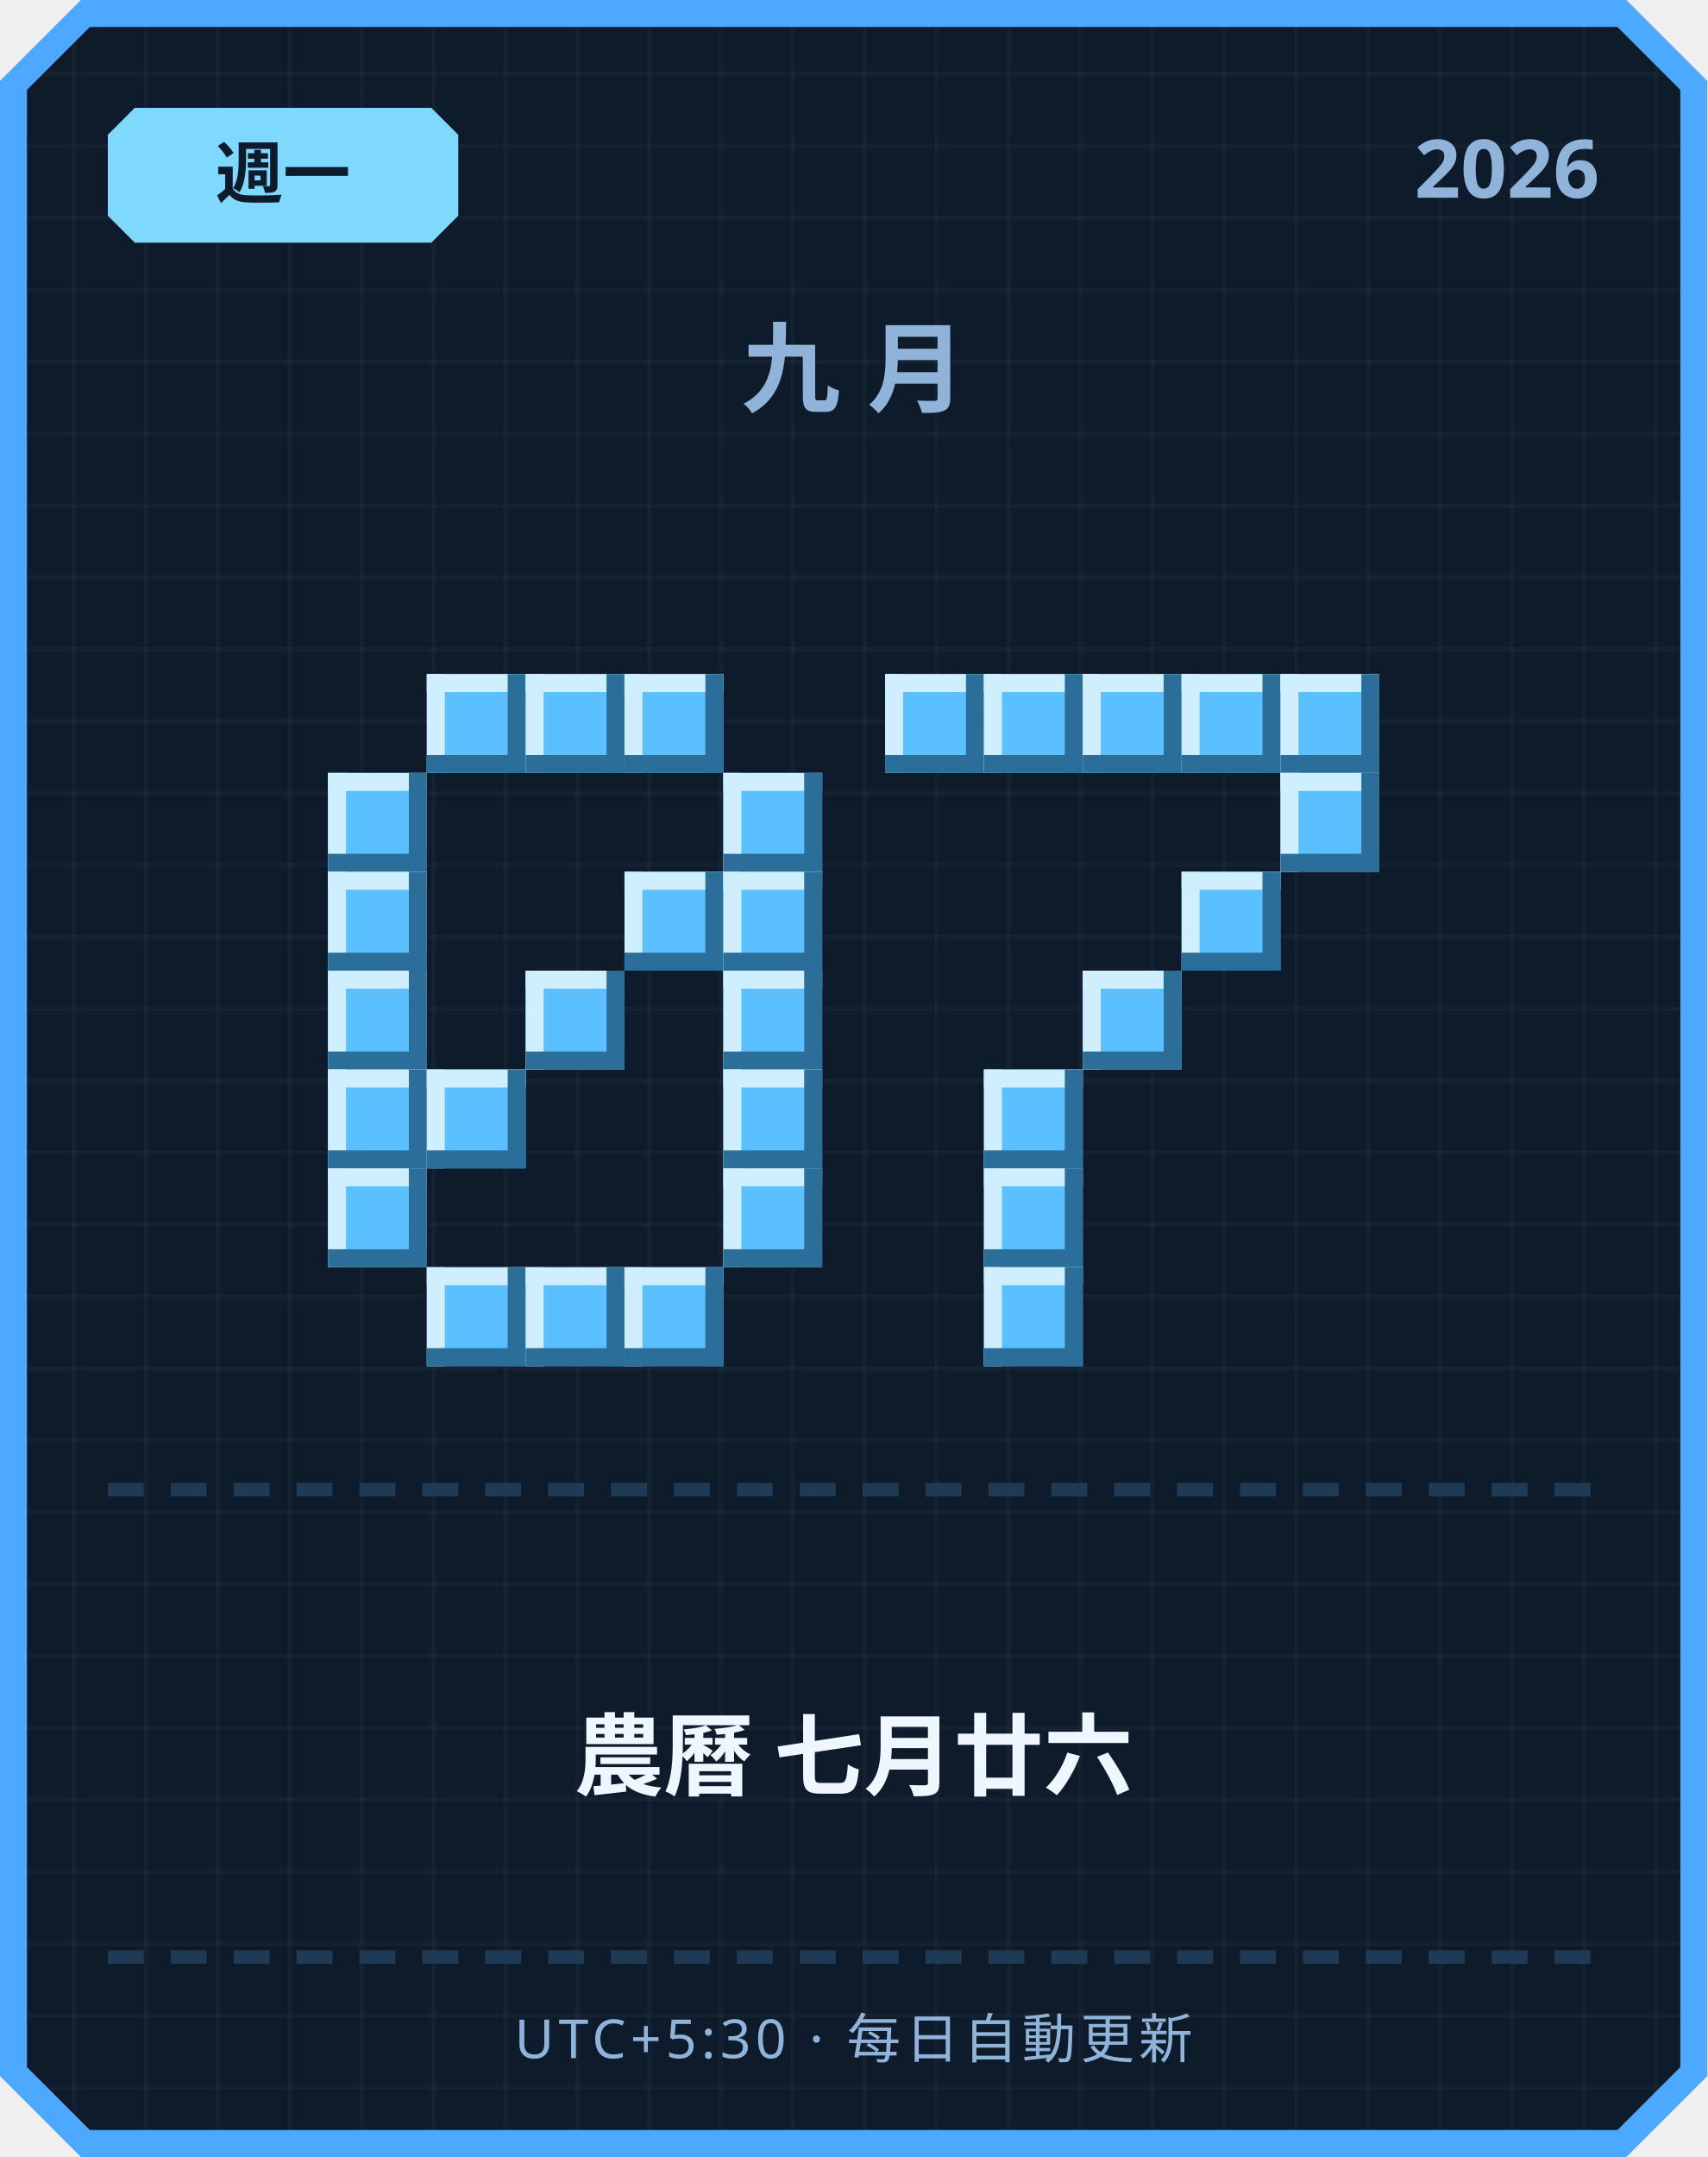
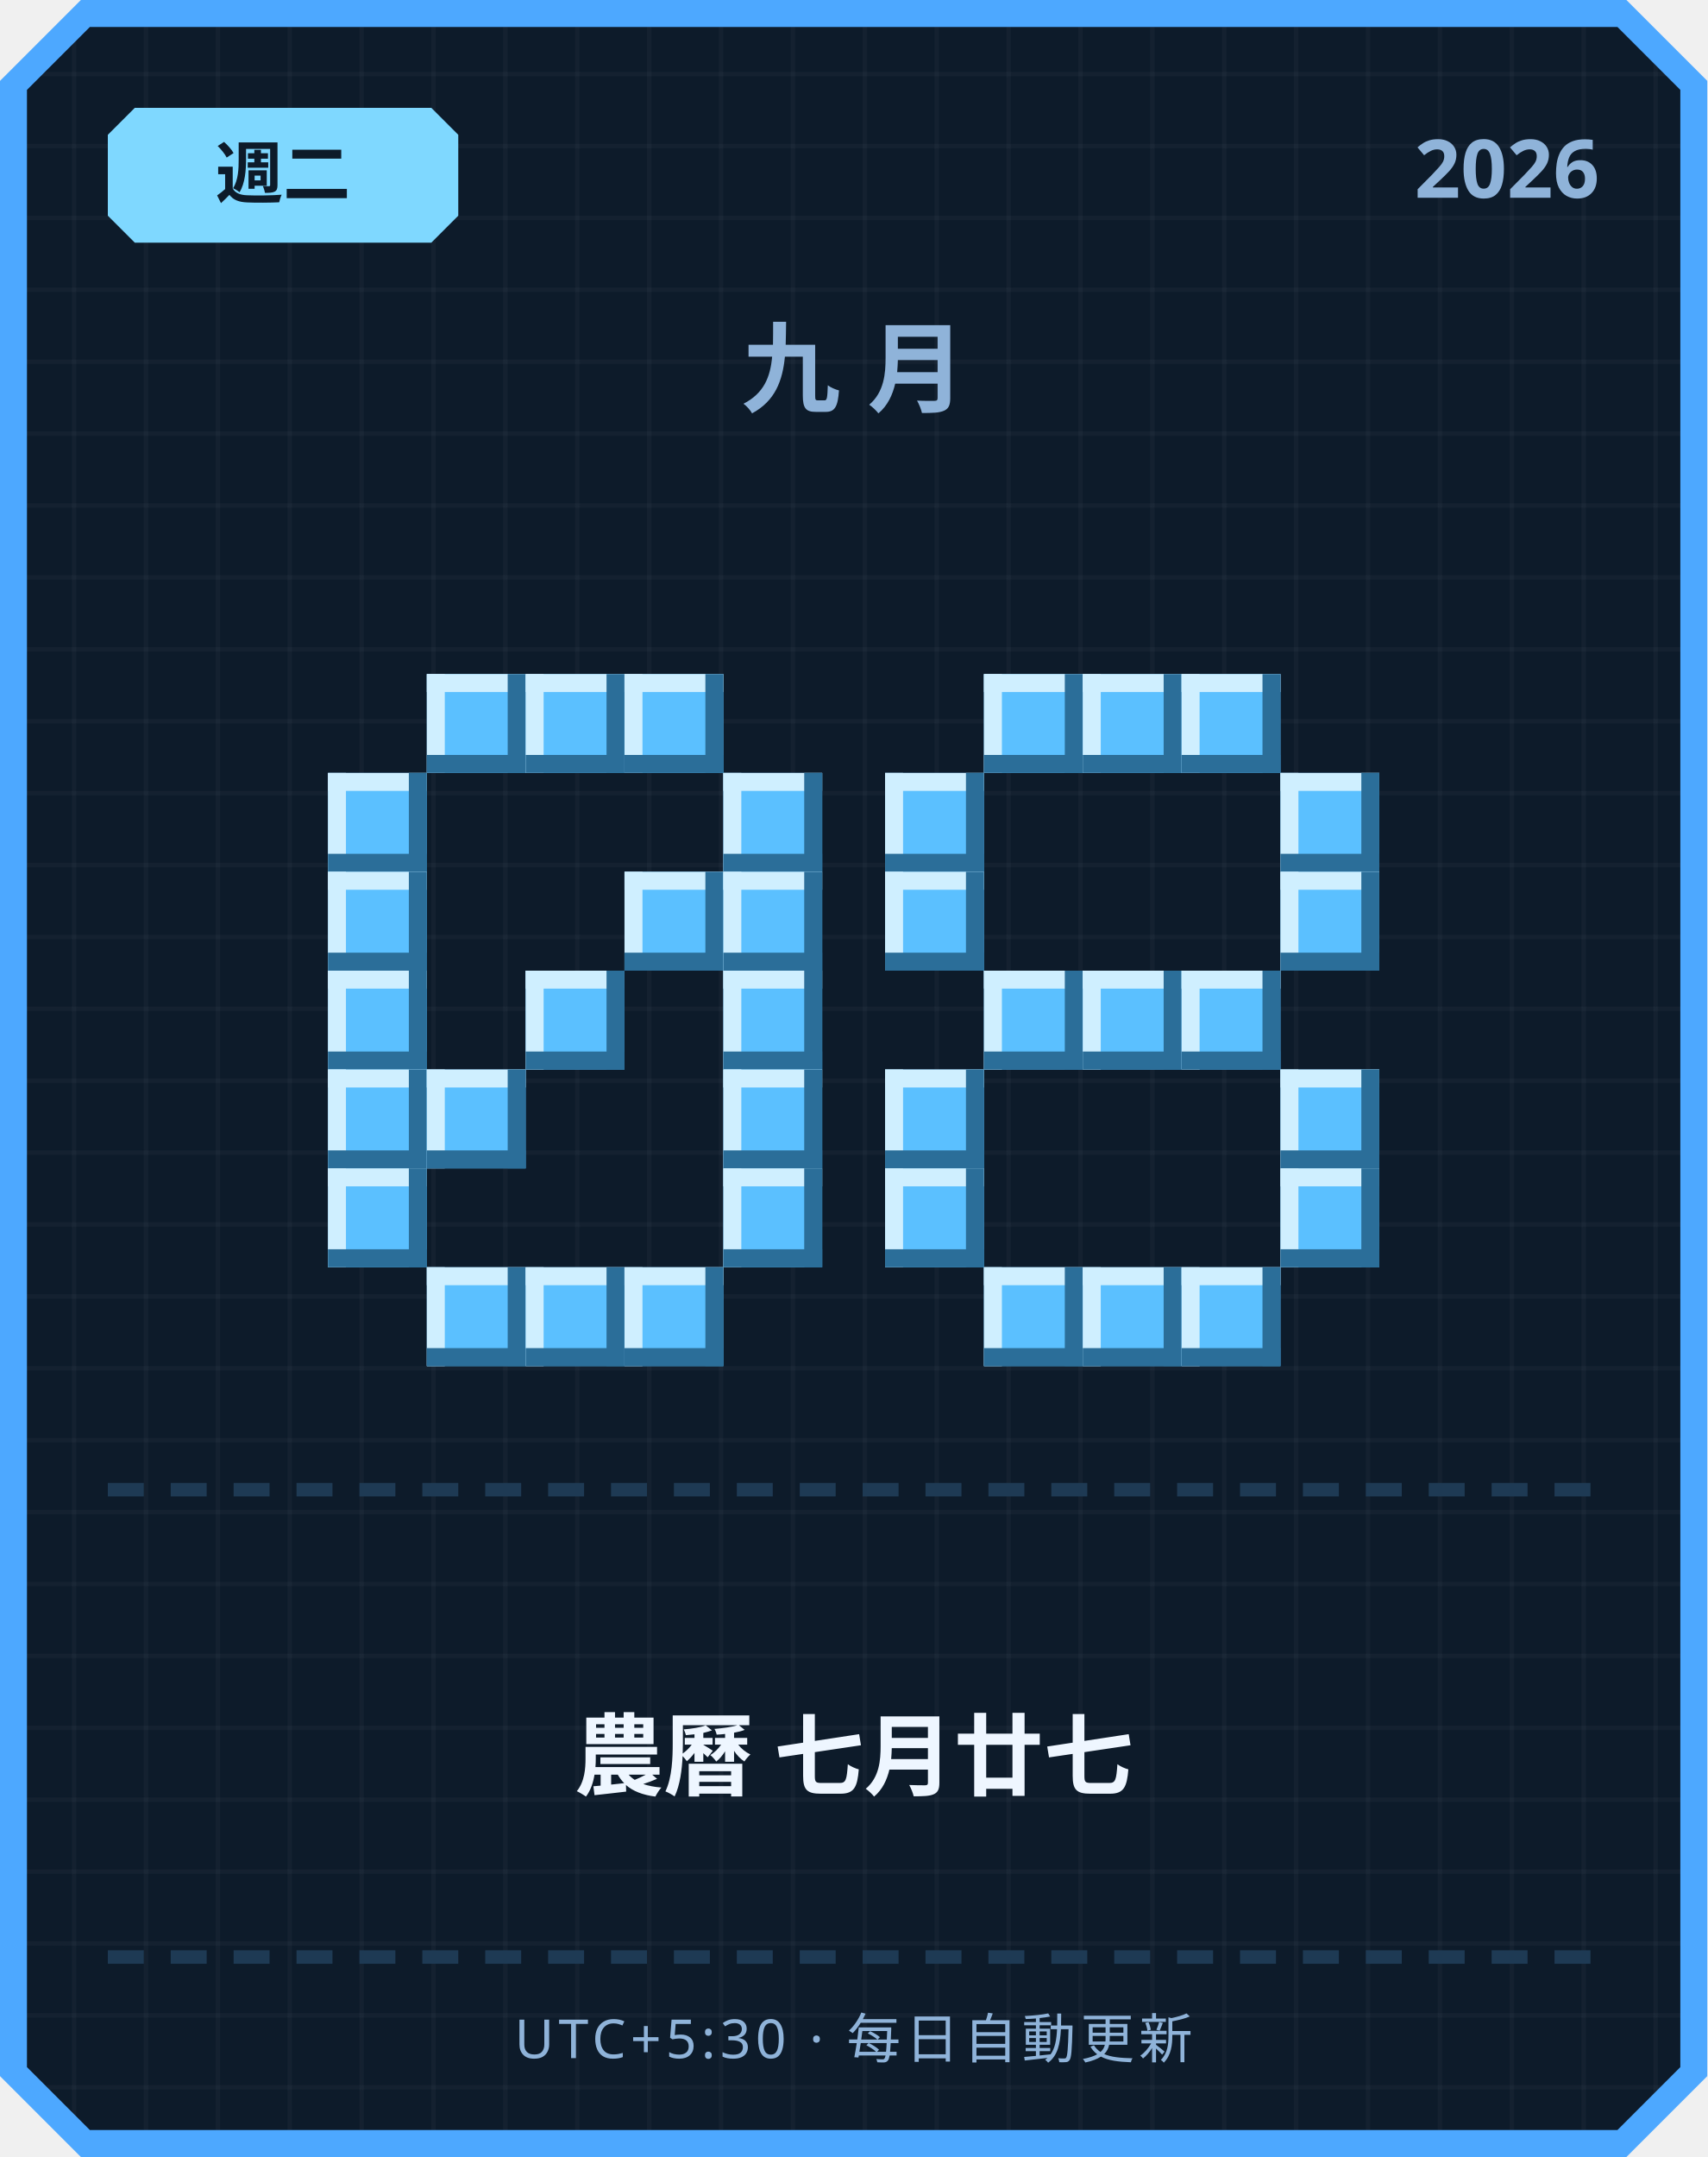
<svg xmlns="http://www.w3.org/2000/svg" width="380" height="480" viewBox="0 0 380 480">
  <defs>
    <pattern id="grid" width="16" height="16" patternUnits="userSpaceOnUse">
      <rect width="16" height="16" fill="#0d1b2a" />
      <rect width="1" height="16" fill="#ffffff" opacity="0.03" />
      <rect width="16" height="1" fill="#ffffff" opacity="0.03" />
    </pattern>
  </defs>
  <path d="M 18,0 L 362,0 L 380,18 L 380,462 L 362,480 L 18,480 L 0,462 L 0,18 Z" fill="#4da8ff" />
  <path d="M 20,6 L 360,6 L 374,20 L 374,460 L 360,474 L 20,474 L 6,460 L 6,20 Z" fill="url(#grid)" />
  <path d="M 30,24 L 96,24 L 102,30 L 102,48 L 96,54 L 30,54 L 24,48 L 24,30 Z" fill="#7fd8ff" />
-   <text x="63" y="44" text-anchor="middle" font-family="'Segoe UI', sans-serif" font-size="15" font-weight="700" fill="#0d1b2a">週一</text>
+   <text x="63" y="44" text-anchor="middle" font-family="'Segoe UI', sans-serif" font-size="15" font-weight="700" fill="#0d1b2a">週二</text>
  <text x="356" y="44" text-anchor="end" font-family="'Segoe UI', sans-serif" font-size="18" font-weight="700" fill="#8fb3d9">2026</text>
  <text x="190" y="90" text-anchor="middle" font-family="'Segoe UI', sans-serif" font-size="22" font-weight="700" letter-spacing="6" fill="#8fb3d9">九月</text>
  <rect x="95" y="150" width="22" height="22" fill="#5bc0ff" />
  <rect x="95" y="150" width="22" height="4" fill="#cfefff" />
  <rect x="95" y="150" width="4" height="22" fill="#cfefff" />
  <rect x="95" y="168" width="22" height="4" fill="#2b6e99" />
  <rect x="113" y="150" width="4" height="22" fill="#2b6e99" />
  <rect x="117" y="150" width="22" height="22" fill="#5bc0ff" />
  <rect x="117" y="150" width="22" height="4" fill="#cfefff" />
  <rect x="117" y="150" width="4" height="22" fill="#cfefff" />
  <rect x="117" y="168" width="22" height="4" fill="#2b6e99" />
  <rect x="135" y="150" width="4" height="22" fill="#2b6e99" />
  <rect x="139" y="150" width="22" height="22" fill="#5bc0ff" />
  <rect x="139" y="150" width="22" height="4" fill="#cfefff" />
  <rect x="139" y="150" width="4" height="22" fill="#cfefff" />
  <rect x="139" y="168" width="22" height="4" fill="#2b6e99" />
  <rect x="157" y="150" width="4" height="22" fill="#2b6e99" />
  <rect x="73" y="172" width="22" height="22" fill="#5bc0ff" />
  <rect x="73" y="172" width="22" height="4" fill="#cfefff" />
  <rect x="73" y="172" width="4" height="22" fill="#cfefff" />
  <rect x="73" y="190" width="22" height="4" fill="#2b6e99" />
  <rect x="91" y="172" width="4" height="22" fill="#2b6e99" />
  <rect x="161" y="172" width="22" height="22" fill="#5bc0ff" />
  <rect x="161" y="172" width="22" height="4" fill="#cfefff" />
  <rect x="161" y="172" width="4" height="22" fill="#cfefff" />
  <rect x="161" y="190" width="22" height="4" fill="#2b6e99" />
  <rect x="179" y="172" width="4" height="22" fill="#2b6e99" />
  <rect x="73" y="194" width="22" height="22" fill="#5bc0ff" />
  <rect x="73" y="194" width="22" height="4" fill="#cfefff" />
  <rect x="73" y="194" width="4" height="22" fill="#cfefff" />
  <rect x="73" y="212" width="22" height="4" fill="#2b6e99" />
  <rect x="91" y="194" width="4" height="22" fill="#2b6e99" />
  <rect x="139" y="194" width="22" height="22" fill="#5bc0ff" />
  <rect x="139" y="194" width="22" height="4" fill="#cfefff" />
  <rect x="139" y="194" width="4" height="22" fill="#cfefff" />
  <rect x="139" y="212" width="22" height="4" fill="#2b6e99" />
  <rect x="157" y="194" width="4" height="22" fill="#2b6e99" />
  <rect x="161" y="194" width="22" height="22" fill="#5bc0ff" />
  <rect x="161" y="194" width="22" height="4" fill="#cfefff" />
  <rect x="161" y="194" width="4" height="22" fill="#cfefff" />
  <rect x="161" y="212" width="22" height="4" fill="#2b6e99" />
  <rect x="179" y="194" width="4" height="22" fill="#2b6e99" />
  <rect x="73" y="216" width="22" height="22" fill="#5bc0ff" />
  <rect x="73" y="216" width="22" height="4" fill="#cfefff" />
  <rect x="73" y="216" width="4" height="22" fill="#cfefff" />
  <rect x="73" y="234" width="22" height="4" fill="#2b6e99" />
  <rect x="91" y="216" width="4" height="22" fill="#2b6e99" />
  <rect x="117" y="216" width="22" height="22" fill="#5bc0ff" />
  <rect x="117" y="216" width="22" height="4" fill="#cfefff" />
  <rect x="117" y="216" width="4" height="22" fill="#cfefff" />
  <rect x="117" y="234" width="22" height="4" fill="#2b6e99" />
  <rect x="135" y="216" width="4" height="22" fill="#2b6e99" />
  <rect x="161" y="216" width="22" height="22" fill="#5bc0ff" />
  <rect x="161" y="216" width="22" height="4" fill="#cfefff" />
  <rect x="161" y="216" width="4" height="22" fill="#cfefff" />
  <rect x="161" y="234" width="22" height="4" fill="#2b6e99" />
  <rect x="179" y="216" width="4" height="22" fill="#2b6e99" />
  <rect x="73" y="238" width="22" height="22" fill="#5bc0ff" />
  <rect x="73" y="238" width="22" height="4" fill="#cfefff" />
  <rect x="73" y="238" width="4" height="22" fill="#cfefff" />
  <rect x="73" y="256" width="22" height="4" fill="#2b6e99" />
  <rect x="91" y="238" width="4" height="22" fill="#2b6e99" />
  <rect x="95" y="238" width="22" height="22" fill="#5bc0ff" />
  <rect x="95" y="238" width="22" height="4" fill="#cfefff" />
  <rect x="95" y="238" width="4" height="22" fill="#cfefff" />
  <rect x="95" y="256" width="22" height="4" fill="#2b6e99" />
  <rect x="113" y="238" width="4" height="22" fill="#2b6e99" />
  <rect x="161" y="238" width="22" height="22" fill="#5bc0ff" />
  <rect x="161" y="238" width="22" height="4" fill="#cfefff" />
  <rect x="161" y="238" width="4" height="22" fill="#cfefff" />
  <rect x="161" y="256" width="22" height="4" fill="#2b6e99" />
  <rect x="179" y="238" width="4" height="22" fill="#2b6e99" />
  <rect x="73" y="260" width="22" height="22" fill="#5bc0ff" />
  <rect x="73" y="260" width="22" height="4" fill="#cfefff" />
  <rect x="73" y="260" width="4" height="22" fill="#cfefff" />
  <rect x="73" y="278" width="22" height="4" fill="#2b6e99" />
  <rect x="91" y="260" width="4" height="22" fill="#2b6e99" />
  <rect x="161" y="260" width="22" height="22" fill="#5bc0ff" />
  <rect x="161" y="260" width="22" height="4" fill="#cfefff" />
  <rect x="161" y="260" width="4" height="22" fill="#cfefff" />
  <rect x="161" y="278" width="22" height="4" fill="#2b6e99" />
  <rect x="179" y="260" width="4" height="22" fill="#2b6e99" />
  <rect x="95" y="282" width="22" height="22" fill="#5bc0ff" />
  <rect x="95" y="282" width="22" height="4" fill="#cfefff" />
  <rect x="95" y="282" width="4" height="22" fill="#cfefff" />
  <rect x="95" y="300" width="22" height="4" fill="#2b6e99" />
  <rect x="113" y="282" width="4" height="22" fill="#2b6e99" />
  <rect x="117" y="282" width="22" height="22" fill="#5bc0ff" />
  <rect x="117" y="282" width="22" height="4" fill="#cfefff" />
  <rect x="117" y="282" width="4" height="22" fill="#cfefff" />
  <rect x="117" y="300" width="22" height="4" fill="#2b6e99" />
  <rect x="135" y="282" width="4" height="22" fill="#2b6e99" />
  <rect x="139" y="282" width="22" height="22" fill="#5bc0ff" />
  <rect x="139" y="282" width="22" height="4" fill="#cfefff" />
  <rect x="139" y="282" width="4" height="22" fill="#cfefff" />
  <rect x="139" y="300" width="22" height="4" fill="#2b6e99" />
  <rect x="157" y="282" width="4" height="22" fill="#2b6e99" />
-   <rect x="197" y="150" width="22" height="22" fill="#5bc0ff" />
-   <rect x="197" y="150" width="22" height="4" fill="#cfefff" />
-   <rect x="197" y="150" width="4" height="22" fill="#cfefff" />
-   <rect x="197" y="168" width="22" height="4" fill="#2b6e99" />
-   <rect x="215" y="150" width="4" height="22" fill="#2b6e99" />
  <rect x="219" y="150" width="22" height="22" fill="#5bc0ff" />
  <rect x="219" y="150" width="22" height="4" fill="#cfefff" />
  <rect x="219" y="150" width="4" height="22" fill="#cfefff" />
  <rect x="219" y="168" width="22" height="4" fill="#2b6e99" />
  <rect x="237" y="150" width="4" height="22" fill="#2b6e99" />
  <rect x="241" y="150" width="22" height="22" fill="#5bc0ff" />
  <rect x="241" y="150" width="22" height="4" fill="#cfefff" />
  <rect x="241" y="150" width="4" height="22" fill="#cfefff" />
  <rect x="241" y="168" width="22" height="4" fill="#2b6e99" />
  <rect x="259" y="150" width="4" height="22" fill="#2b6e99" />
  <rect x="263" y="150" width="22" height="22" fill="#5bc0ff" />
  <rect x="263" y="150" width="22" height="4" fill="#cfefff" />
  <rect x="263" y="150" width="4" height="22" fill="#cfefff" />
  <rect x="263" y="168" width="22" height="4" fill="#2b6e99" />
  <rect x="281" y="150" width="4" height="22" fill="#2b6e99" />
-   <rect x="285" y="150" width="22" height="22" fill="#5bc0ff" />
-   <rect x="285" y="150" width="22" height="4" fill="#cfefff" />
-   <rect x="285" y="150" width="4" height="22" fill="#cfefff" />
-   <rect x="285" y="168" width="22" height="4" fill="#2b6e99" />
-   <rect x="303" y="150" width="4" height="22" fill="#2b6e99" />
+   <rect x="197" y="172" width="22" height="22" fill="#5bc0ff" />
+   <rect x="197" y="172" width="22" height="4" fill="#cfefff" />
+   <rect x="197" y="172" width="4" height="22" fill="#cfefff" />
+   <rect x="197" y="190" width="22" height="4" fill="#2b6e99" />
+   <rect x="215" y="172" width="4" height="22" fill="#2b6e99" />
  <rect x="285" y="172" width="22" height="22" fill="#5bc0ff" />
  <rect x="285" y="172" width="22" height="4" fill="#cfefff" />
  <rect x="285" y="172" width="4" height="22" fill="#cfefff" />
  <rect x="285" y="190" width="22" height="4" fill="#2b6e99" />
  <rect x="303" y="172" width="4" height="22" fill="#2b6e99" />
-   <rect x="263" y="194" width="22" height="22" fill="#5bc0ff" />
-   <rect x="263" y="194" width="22" height="4" fill="#cfefff" />
-   <rect x="263" y="194" width="4" height="22" fill="#cfefff" />
-   <rect x="263" y="212" width="22" height="4" fill="#2b6e99" />
-   <rect x="281" y="194" width="4" height="22" fill="#2b6e99" />
+   <rect x="197" y="194" width="22" height="22" fill="#5bc0ff" />
+   <rect x="197" y="194" width="22" height="4" fill="#cfefff" />
+   <rect x="197" y="194" width="4" height="22" fill="#cfefff" />
+   <rect x="197" y="212" width="22" height="4" fill="#2b6e99" />
+   <rect x="215" y="194" width="4" height="22" fill="#2b6e99" />
+   <rect x="285" y="194" width="22" height="22" fill="#5bc0ff" />
+   <rect x="285" y="194" width="22" height="4" fill="#cfefff" />
+   <rect x="285" y="194" width="4" height="22" fill="#cfefff" />
+   <rect x="285" y="212" width="22" height="4" fill="#2b6e99" />
+   <rect x="303" y="194" width="4" height="22" fill="#2b6e99" />
+   <rect x="219" y="216" width="22" height="22" fill="#5bc0ff" />
+   <rect x="219" y="216" width="22" height="4" fill="#cfefff" />
+   <rect x="219" y="216" width="4" height="22" fill="#cfefff" />
+   <rect x="219" y="234" width="22" height="4" fill="#2b6e99" />
+   <rect x="237" y="216" width="4" height="22" fill="#2b6e99" />
  <rect x="241" y="216" width="22" height="22" fill="#5bc0ff" />
  <rect x="241" y="216" width="22" height="4" fill="#cfefff" />
  <rect x="241" y="216" width="4" height="22" fill="#cfefff" />
  <rect x="241" y="234" width="22" height="4" fill="#2b6e99" />
  <rect x="259" y="216" width="4" height="22" fill="#2b6e99" />
-   <rect x="219" y="238" width="22" height="22" fill="#5bc0ff" />
-   <rect x="219" y="238" width="22" height="4" fill="#cfefff" />
-   <rect x="219" y="238" width="4" height="22" fill="#cfefff" />
-   <rect x="219" y="256" width="22" height="4" fill="#2b6e99" />
-   <rect x="237" y="238" width="4" height="22" fill="#2b6e99" />
-   <rect x="219" y="260" width="22" height="22" fill="#5bc0ff" />
-   <rect x="219" y="260" width="22" height="4" fill="#cfefff" />
-   <rect x="219" y="260" width="4" height="22" fill="#cfefff" />
-   <rect x="219" y="278" width="22" height="4" fill="#2b6e99" />
-   <rect x="237" y="260" width="4" height="22" fill="#2b6e99" />
+   <rect x="263" y="216" width="22" height="22" fill="#5bc0ff" />
+   <rect x="263" y="216" width="22" height="4" fill="#cfefff" />
+   <rect x="263" y="216" width="4" height="22" fill="#cfefff" />
+   <rect x="263" y="234" width="22" height="4" fill="#2b6e99" />
+   <rect x="281" y="216" width="4" height="22" fill="#2b6e99" />
+   <rect x="197" y="238" width="22" height="22" fill="#5bc0ff" />
+   <rect x="197" y="238" width="22" height="4" fill="#cfefff" />
+   <rect x="197" y="238" width="4" height="22" fill="#cfefff" />
+   <rect x="197" y="256" width="22" height="4" fill="#2b6e99" />
+   <rect x="215" y="238" width="4" height="22" fill="#2b6e99" />
+   <rect x="285" y="238" width="22" height="22" fill="#5bc0ff" />
+   <rect x="285" y="238" width="22" height="4" fill="#cfefff" />
+   <rect x="285" y="238" width="4" height="22" fill="#cfefff" />
+   <rect x="285" y="256" width="22" height="4" fill="#2b6e99" />
+   <rect x="303" y="238" width="4" height="22" fill="#2b6e99" />
+   <rect x="197" y="260" width="22" height="22" fill="#5bc0ff" />
+   <rect x="197" y="260" width="22" height="4" fill="#cfefff" />
+   <rect x="197" y="260" width="4" height="22" fill="#cfefff" />
+   <rect x="197" y="278" width="22" height="4" fill="#2b6e99" />
+   <rect x="215" y="260" width="4" height="22" fill="#2b6e99" />
+   <rect x="285" y="260" width="22" height="22" fill="#5bc0ff" />
+   <rect x="285" y="260" width="22" height="4" fill="#cfefff" />
+   <rect x="285" y="260" width="4" height="22" fill="#cfefff" />
+   <rect x="285" y="278" width="22" height="4" fill="#2b6e99" />
+   <rect x="303" y="260" width="4" height="22" fill="#2b6e99" />
  <rect x="219" y="282" width="22" height="22" fill="#5bc0ff" />
  <rect x="219" y="282" width="22" height="4" fill="#cfefff" />
  <rect x="219" y="282" width="4" height="22" fill="#cfefff" />
  <rect x="219" y="300" width="22" height="4" fill="#2b6e99" />
  <rect x="237" y="282" width="4" height="22" fill="#2b6e99" />
+   <rect x="241" y="282" width="22" height="22" fill="#5bc0ff" />
+   <rect x="241" y="282" width="22" height="4" fill="#cfefff" />
+   <rect x="241" y="282" width="4" height="22" fill="#cfefff" />
+   <rect x="241" y="300" width="22" height="4" fill="#2b6e99" />
+   <rect x="259" y="282" width="4" height="22" fill="#2b6e99" />
+   <rect x="263" y="282" width="22" height="22" fill="#5bc0ff" />
+   <rect x="263" y="282" width="22" height="4" fill="#cfefff" />
+   <rect x="263" y="282" width="4" height="22" fill="#cfefff" />
+   <rect x="263" y="300" width="22" height="4" fill="#2b6e99" />
+   <rect x="281" y="282" width="4" height="22" fill="#2b6e99" />
  <rect x="24" y="330" width="8" height="3" fill="#1e3a54" />
  <rect x="38" y="330" width="8" height="3" fill="#1e3a54" />
  <rect x="52" y="330" width="8" height="3" fill="#1e3a54" />
  <rect x="66" y="330" width="8" height="3" fill="#1e3a54" />
  <rect x="80" y="330" width="8" height="3" fill="#1e3a54" />
  <rect x="94" y="330" width="8" height="3" fill="#1e3a54" />
  <rect x="108" y="330" width="8" height="3" fill="#1e3a54" />
  <rect x="122" y="330" width="8" height="3" fill="#1e3a54" />
  <rect x="136" y="330" width="8" height="3" fill="#1e3a54" />
  <rect x="150" y="330" width="8" height="3" fill="#1e3a54" />
  <rect x="164" y="330" width="8" height="3" fill="#1e3a54" />
  <rect x="178" y="330" width="8" height="3" fill="#1e3a54" />
  <rect x="192" y="330" width="8" height="3" fill="#1e3a54" />
  <rect x="206" y="330" width="8" height="3" fill="#1e3a54" />
  <rect x="220" y="330" width="8" height="3" fill="#1e3a54" />
  <rect x="234" y="330" width="8" height="3" fill="#1e3a54" />
  <rect x="248" y="330" width="8" height="3" fill="#1e3a54" />
  <rect x="262" y="330" width="8" height="3" fill="#1e3a54" />
  <rect x="276" y="330" width="8" height="3" fill="#1e3a54" />
  <rect x="290" y="330" width="8" height="3" fill="#1e3a54" />
  <rect x="304" y="330" width="8" height="3" fill="#1e3a54" />
  <rect x="318" y="330" width="8" height="3" fill="#1e3a54" />
  <rect x="332" y="330" width="8" height="3" fill="#1e3a54" />
  <rect x="346" y="330" width="8" height="3" fill="#1e3a54" />
-   <text x="190" y="398" text-anchor="middle" font-family="'Segoe UI', 'Microsoft JhengHei', sans-serif" font-size="20" font-weight="700" fill="#eef6ff">農曆 七月廿六</text>
+   <text x="190" y="398" text-anchor="middle" font-family="'Segoe UI', 'Microsoft JhengHei', sans-serif" font-size="20" font-weight="700" fill="#eef6ff">農曆 七月廿七</text>
  <rect x="24" y="434" width="8" height="3" fill="#1e3a54" />
  <rect x="38" y="434" width="8" height="3" fill="#1e3a54" />
  <rect x="52" y="434" width="8" height="3" fill="#1e3a54" />
  <rect x="66" y="434" width="8" height="3" fill="#1e3a54" />
  <rect x="80" y="434" width="8" height="3" fill="#1e3a54" />
  <rect x="94" y="434" width="8" height="3" fill="#1e3a54" />
  <rect x="108" y="434" width="8" height="3" fill="#1e3a54" />
  <rect x="122" y="434" width="8" height="3" fill="#1e3a54" />
  <rect x="136" y="434" width="8" height="3" fill="#1e3a54" />
  <rect x="150" y="434" width="8" height="3" fill="#1e3a54" />
  <rect x="164" y="434" width="8" height="3" fill="#1e3a54" />
  <rect x="178" y="434" width="8" height="3" fill="#1e3a54" />
  <rect x="192" y="434" width="8" height="3" fill="#1e3a54" />
  <rect x="206" y="434" width="8" height="3" fill="#1e3a54" />
  <rect x="220" y="434" width="8" height="3" fill="#1e3a54" />
  <rect x="234" y="434" width="8" height="3" fill="#1e3a54" />
  <rect x="248" y="434" width="8" height="3" fill="#1e3a54" />
  <rect x="262" y="434" width="8" height="3" fill="#1e3a54" />
  <rect x="276" y="434" width="8" height="3" fill="#1e3a54" />
  <rect x="290" y="434" width="8" height="3" fill="#1e3a54" />
  <rect x="304" y="434" width="8" height="3" fill="#1e3a54" />
  <rect x="318" y="434" width="8" height="3" fill="#1e3a54" />
  <rect x="332" y="434" width="8" height="3" fill="#1e3a54" />
  <rect x="346" y="434" width="8" height="3" fill="#1e3a54" />
  <text x="190" y="458" text-anchor="middle" font-family="'Segoe UI', sans-serif" font-size="12" letter-spacing="1" fill="#8fb3d9">UTC+5:30 · 每日自動更新</text>
</svg>
